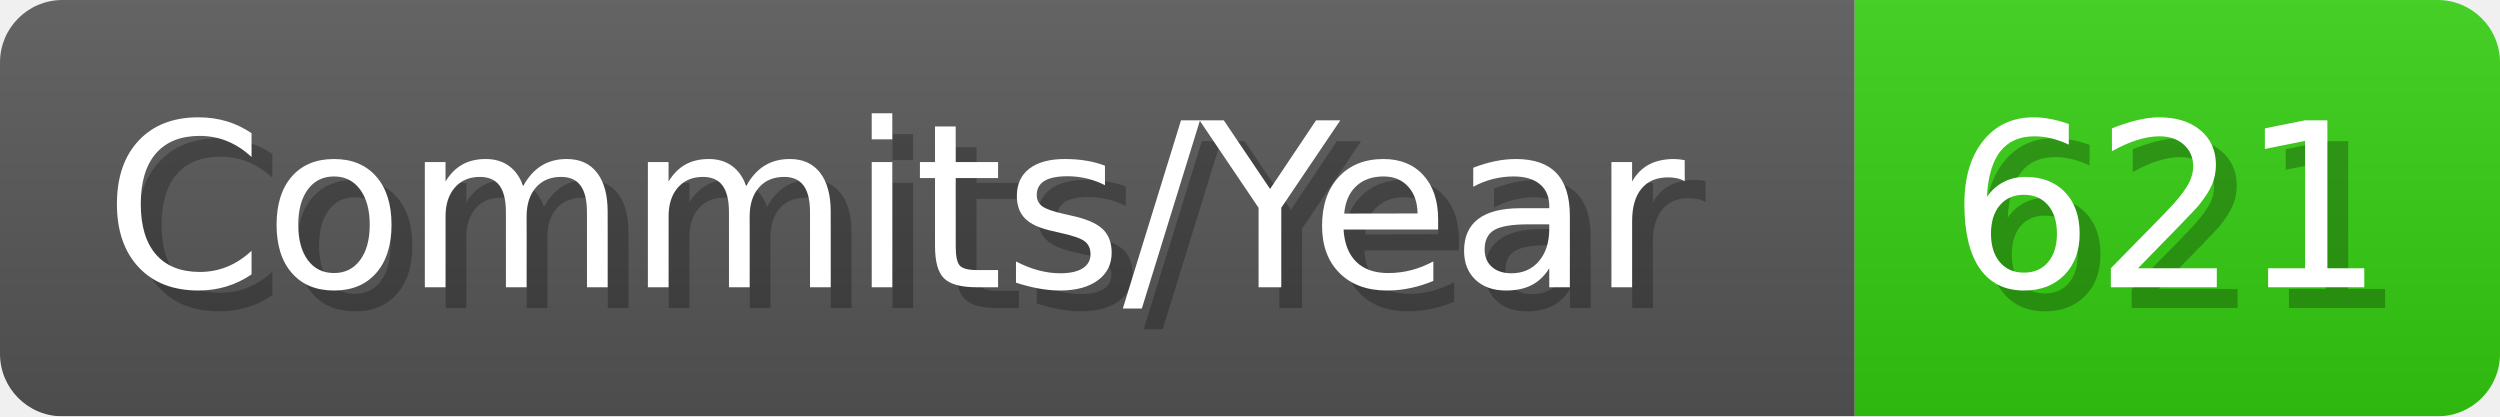
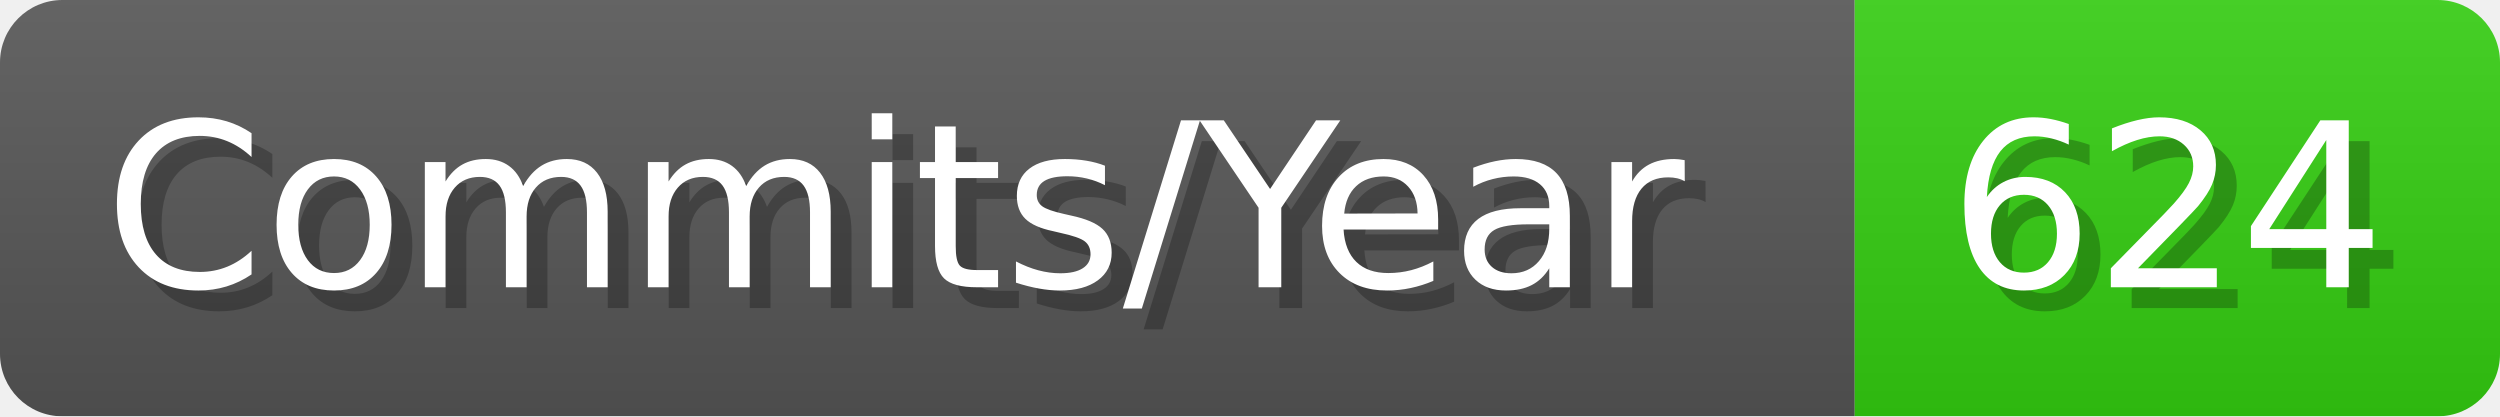
- <svg xmlns="http://www.w3.org/2000/svg" width="120.1" height="20" viewBox="0 0 1201 200" role="img" aria-label="Commits/Year: 621">
+ <svg xmlns="http://www.w3.org/2000/svg" width="120.1" height="20" viewBox="0 0 1201 200" role="img" aria-label="Commits/Year: 624">
  <linearGradient id="aUPdi" x2="0" y2="100%">
    <stop offset="0" stop-opacity=".1" stop-color="#EEE" />
    <stop offset="1" stop-opacity=".1" />
  </linearGradient>
  <mask id="WfAiQ">
    <rect width="1201" height="200" rx="30" fill="#FFF" />
  </mask>
  <g mask="url(#WfAiQ)">
    <rect width="891" height="200" fill="#555" />
    <rect width="310" height="200" fill="#3C1" x="891" />
    <rect width="1201" height="200" fill="url(#aUPdi)" />
  </g>
  <g aria-hidden="true" fill="#fff" text-anchor="start" font-family="Verdana,DejaVu Sans,sans-serif" font-size="110">
    <text x="60" y="148" textLength="791" fill="#000" opacity="0.25">Commits/Year</text>
    <text x="50" y="138" textLength="791">Commits/Year</text>
-     <text x="946" y="148" textLength="210" fill="#000" opacity="0.25">621</text>
-     <text x="936" y="138" textLength="210">621</text>
+     <text x="946" y="148" textLength="210" fill="#000" opacity="0.25">624</text>
+     <text x="936" y="138" textLength="210">624</text>
  </g>
</svg>
